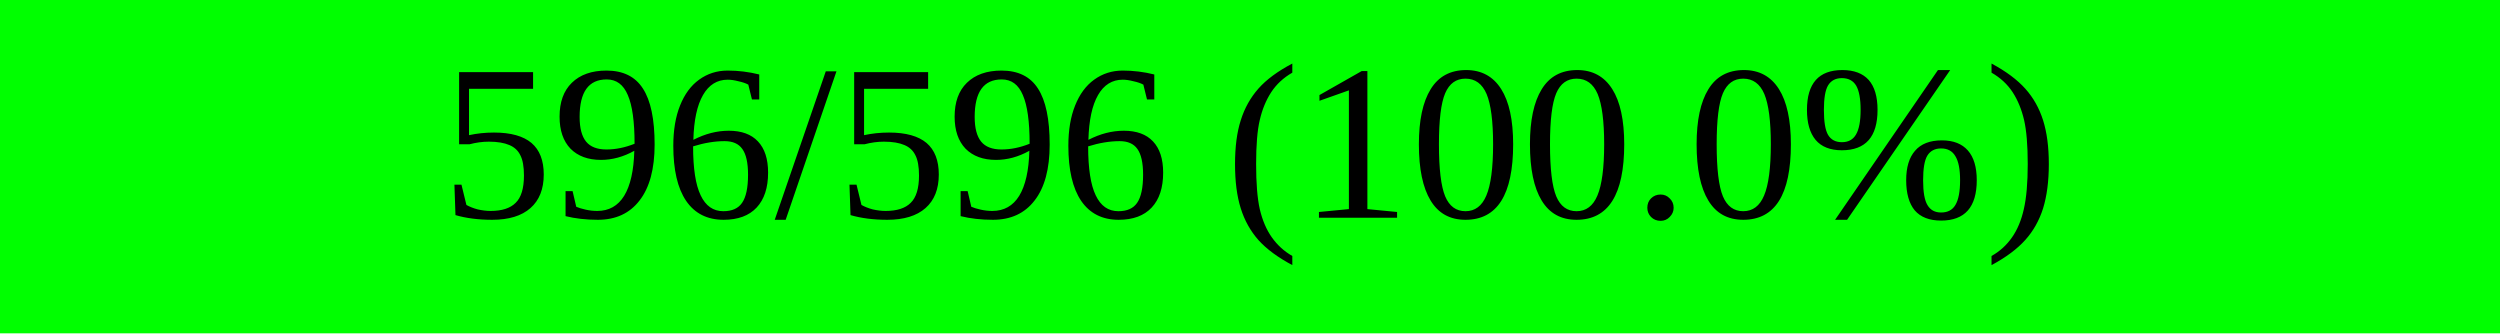
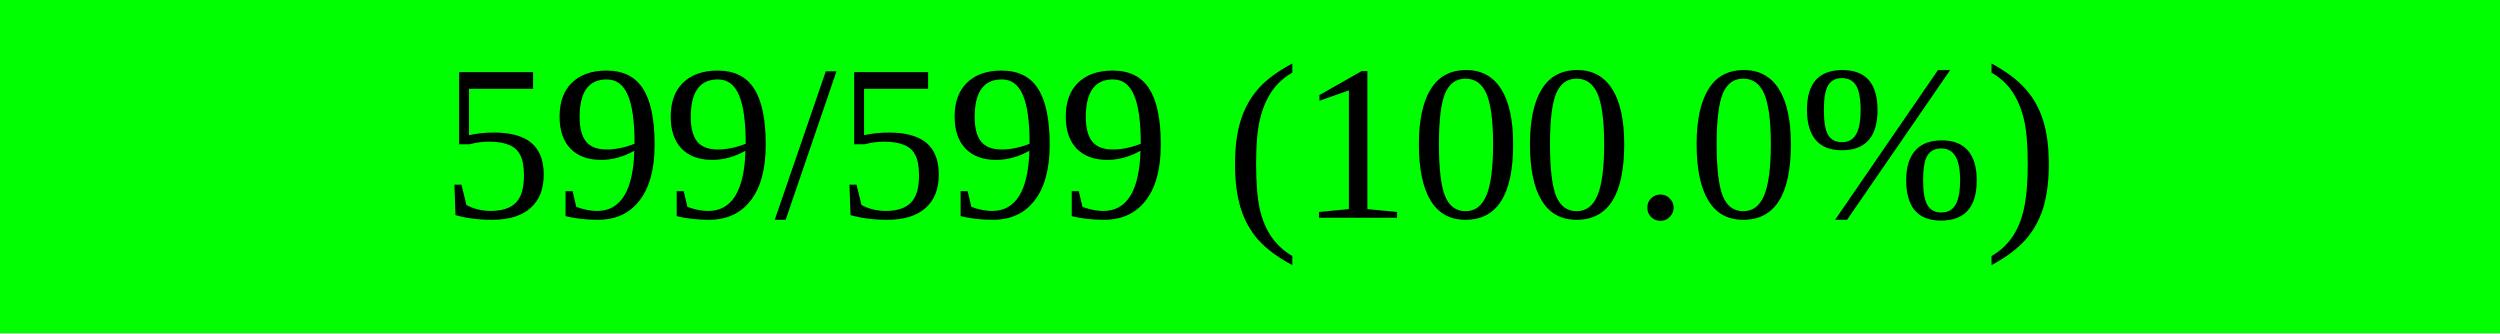
<svg xmlns="http://www.w3.org/2000/svg" width="150" height="20" viewBox="0 0 150 20" version="1.1" preserveAspectRatio="none" style="background-color: #000000">
  <rect x="0" y="0" width="150.0" height="20" fill="#00ff00" />
  <rect x="150.0" y="0" width="0.0" height="20" fill="#ff0000" />
-   <text x="75.0" y="10.0" text-anchor="middle" dominant-baseline="middle" font-size="13.333" fill="#000000">596/596 (100.0%)</text>
+   <text x="75.0" y="10.0" text-anchor="middle" dominant-baseline="middle" font-size="13.333" fill="#000000">599/599 (100.0%)</text>
</svg>
